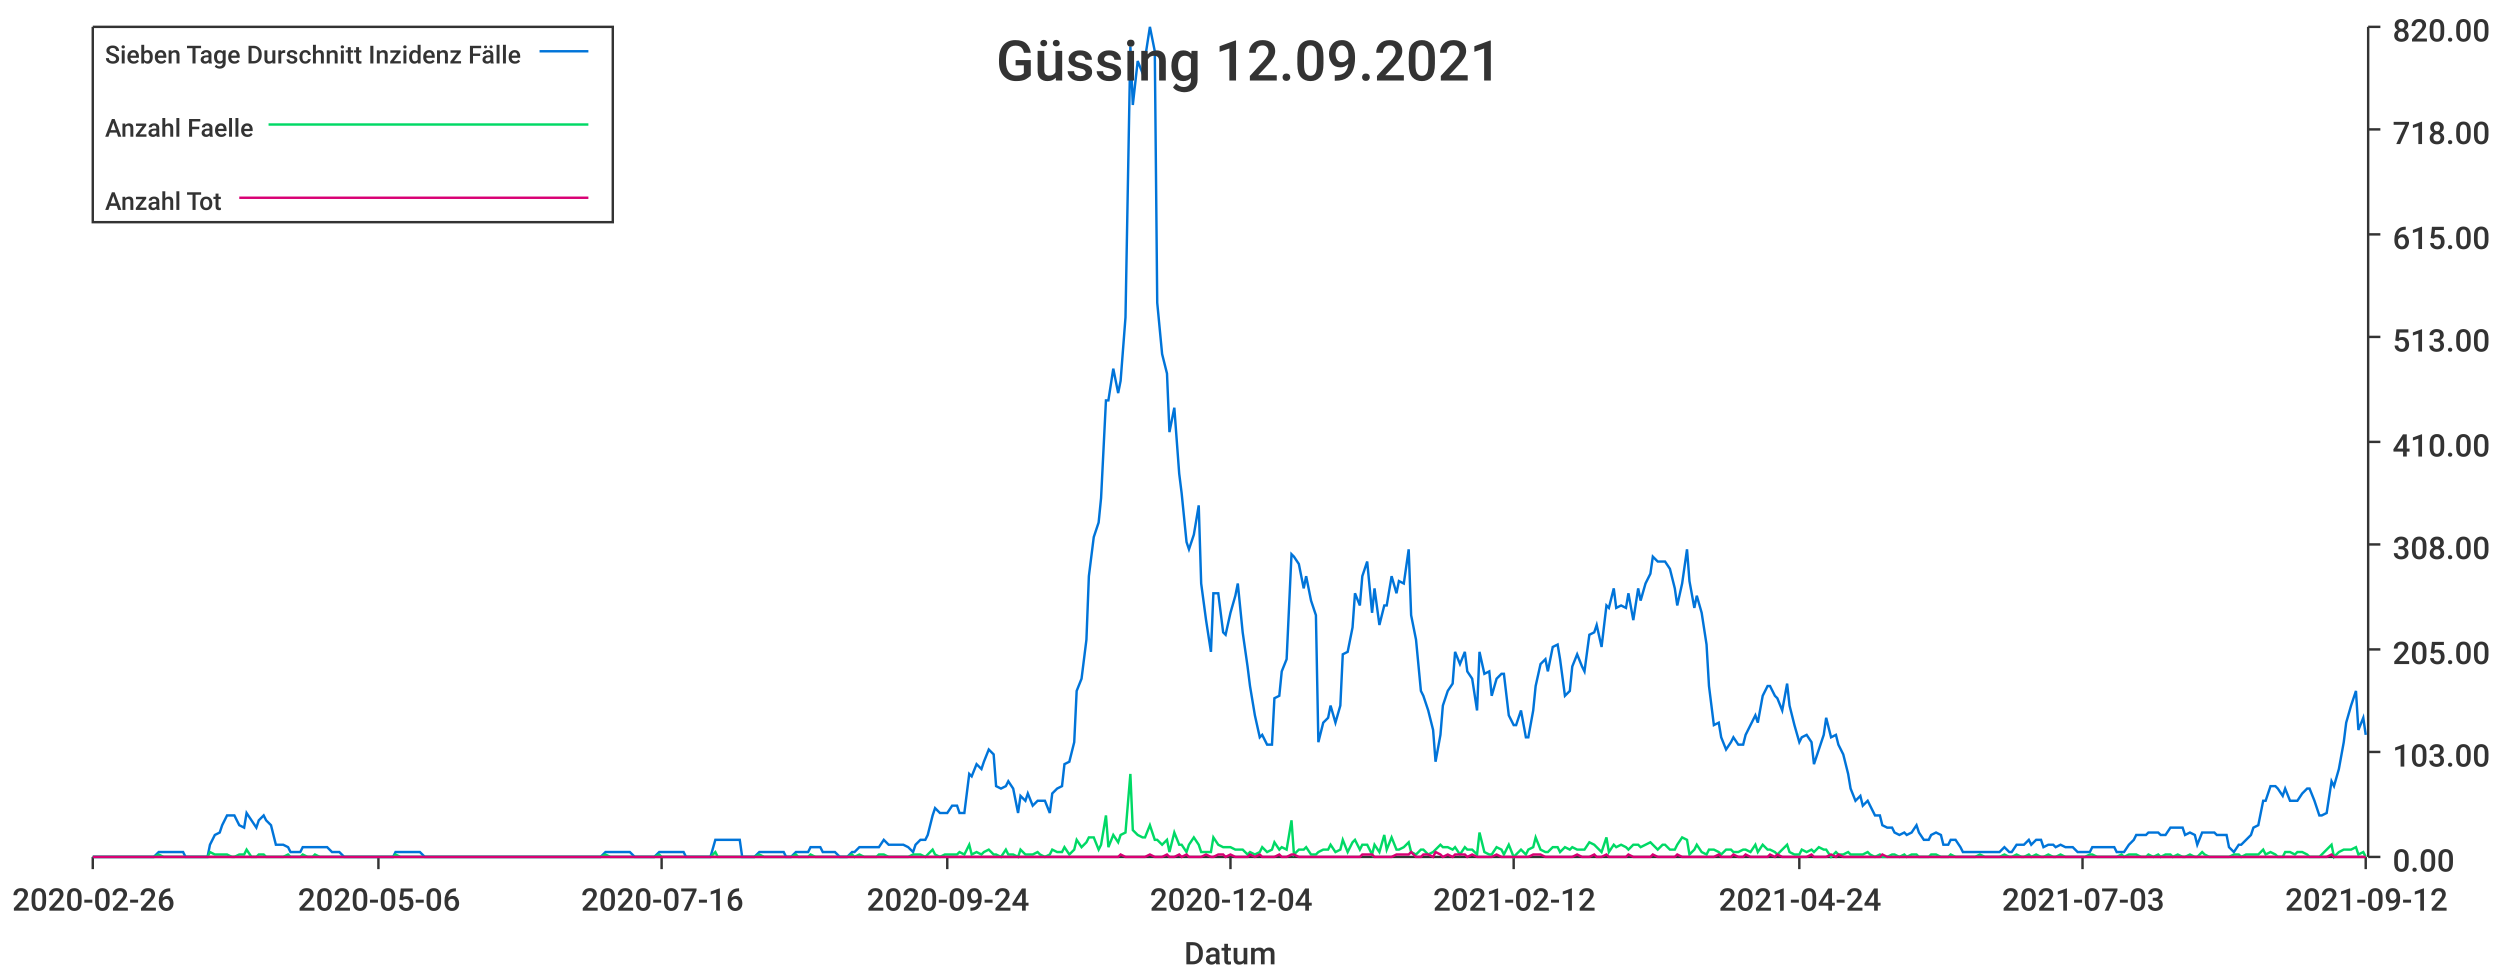
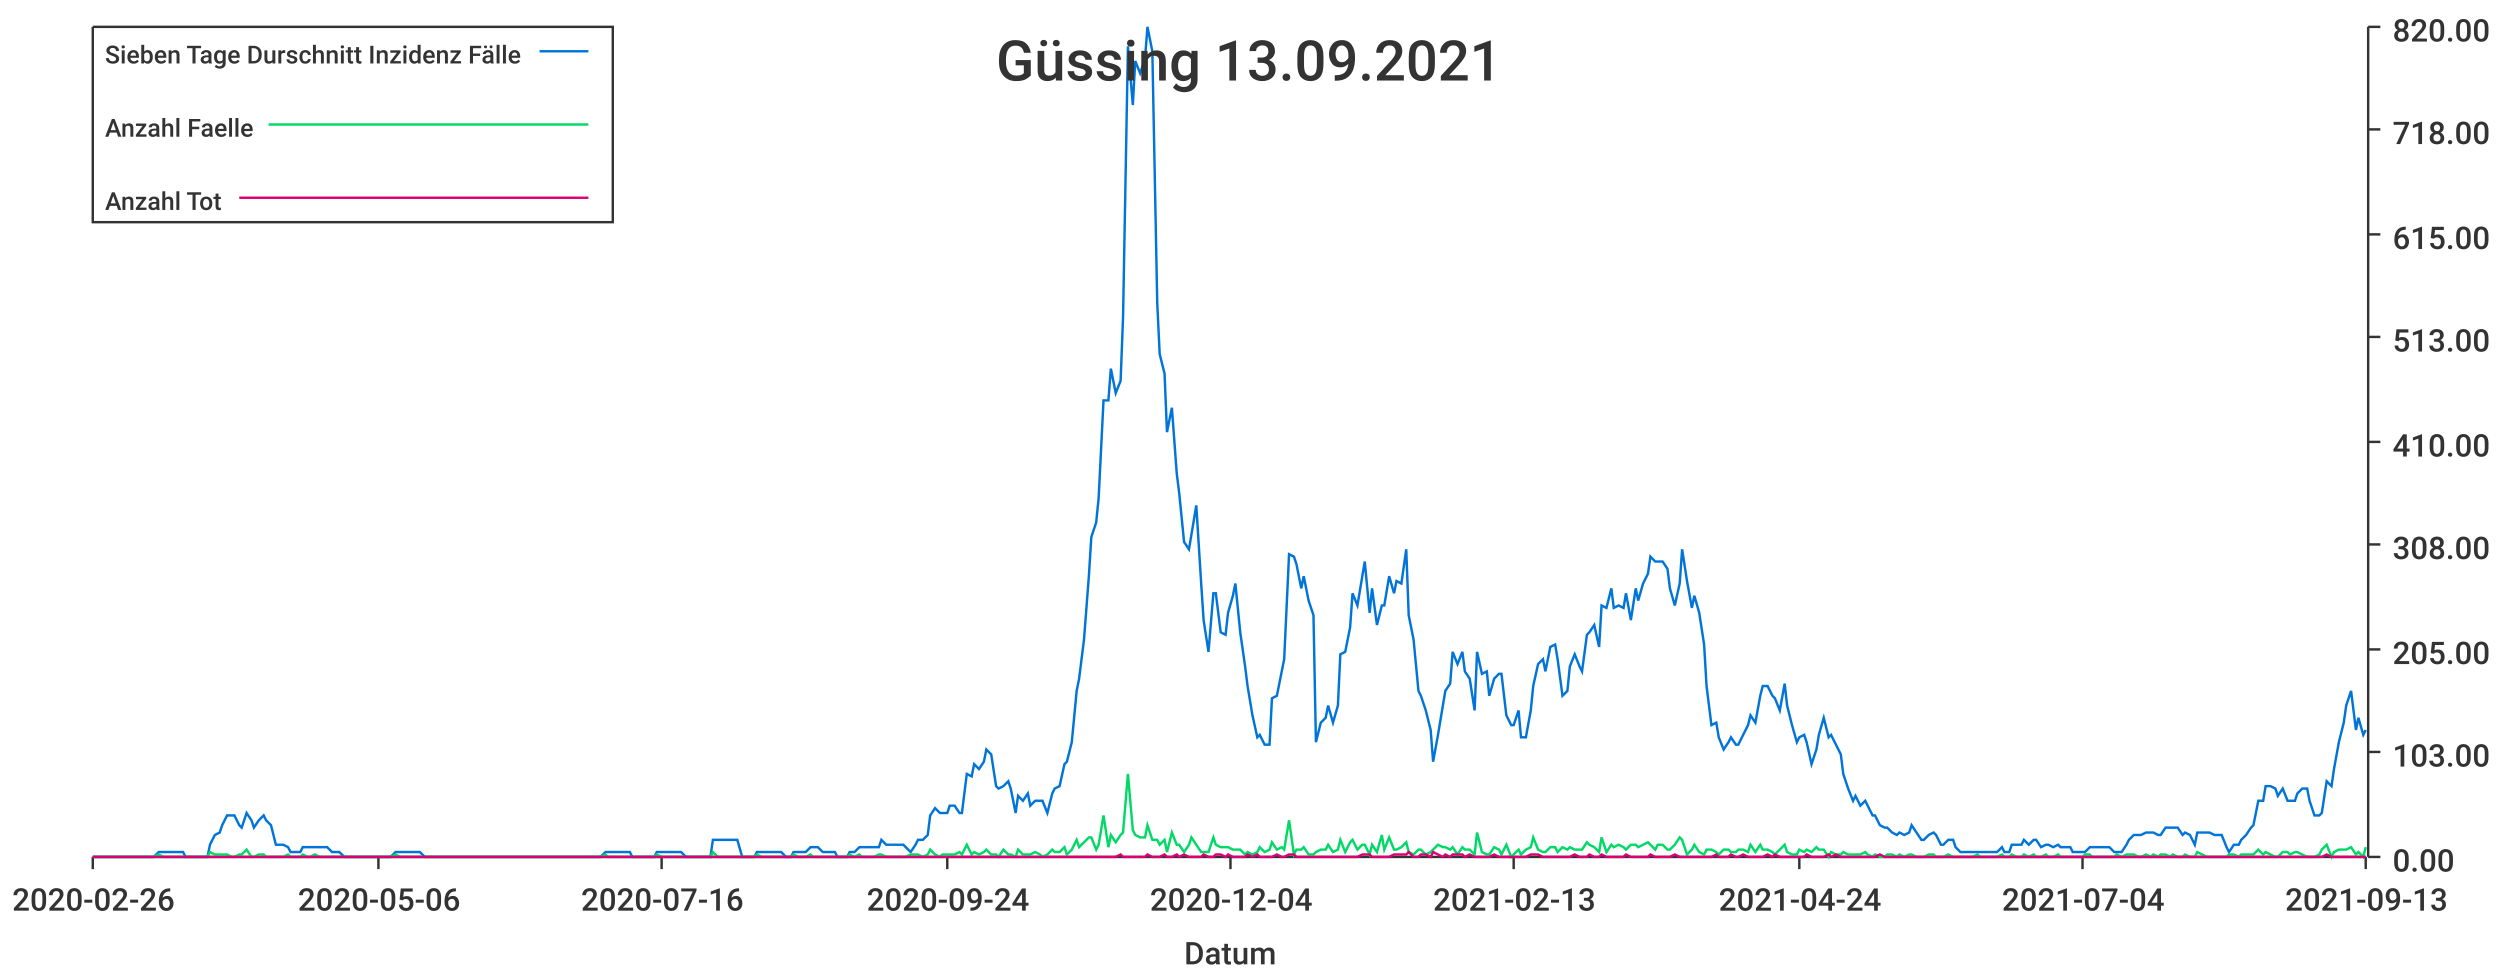
<svg xmlns="http://www.w3.org/2000/svg" width="1024" height="400">\n<path d="M 0 0 L 1024 0 L 1024 400 L 0 400 L 0 0" style="stroke-width:0;stroke:rgba(255,255,255,1.0);fill:rgba(255,255,255,1.0)" />
  <path d="M 38 11 L 969 11 L 969 351 L 38 351 L 38 11" style="stroke-width:0;stroke:rgba(255,255,255,1.0);fill:rgba(255,255,255,1.0)" />
  <path d="M 38 351 L 969 351" style="stroke-width:1;stroke:rgba(51,51,51,1.0);fill:none" />
  <path d="M 38 351 L 38 356" style="stroke-width:1;stroke:rgba(51,51,51,1.0);fill:none" />
  <text x="5" y="373" style="stroke-width:0;stroke:none;fill:rgba(51,51,51,1.0);font-size:12.8px;font-family:'Roboto Medium',sans-serif">2020-02-26</text>
  <path d="M 155 351 L 155 356" style="stroke-width:1;stroke:rgba(51,51,51,1.0);fill:none" />
  <text x="122" y="373" style="stroke-width:0;stroke:none;fill:rgba(51,51,51,1.0);font-size:12.8px;font-family:'Roboto Medium',sans-serif">2020-05-06</text>
  <path d="M 271 351 L 271 356" style="stroke-width:1;stroke:rgba(51,51,51,1.0);fill:none" />
  <text x="238" y="373" style="stroke-width:0;stroke:none;fill:rgba(51,51,51,1.0);font-size:12.8px;font-family:'Roboto Medium',sans-serif">2020-07-16</text>
  <path d="M 388 351 L 388 356" style="stroke-width:1;stroke:rgba(51,51,51,1.0);fill:none" />
  <text x="355" y="373" style="stroke-width:0;stroke:none;fill:rgba(51,51,51,1.0);font-size:12.8px;font-family:'Roboto Medium',sans-serif">2020-09-24</text>
  <path d="M 504 351 L 504 356" style="stroke-width:1;stroke:rgba(51,51,51,1.0);fill:none" />
  <text x="471" y="373" style="stroke-width:0;stroke:none;fill:rgba(51,51,51,1.0);font-size:12.8px;font-family:'Roboto Medium',sans-serif">2020-12-04</text>
  <path d="M 620 351 L 620 356" style="stroke-width:1;stroke:rgba(51,51,51,1.0);fill:none" />
-   <text x="587" y="373" style="stroke-width:0;stroke:none;fill:rgba(51,51,51,1.0);font-size:12.8px;font-family:'Roboto Medium',sans-serif">2021-02-12</text>
+   <text x="587" y="373" style="stroke-width:0;stroke:none;fill:rgba(51,51,51,1.0);font-size:12.8px;font-family:'Roboto Medium',sans-serif">2021-02-13</text>
  <path d="M 737 351 L 737 356" style="stroke-width:1;stroke:rgba(51,51,51,1.0);fill:none" />
  <text x="704" y="373" style="stroke-width:0;stroke:none;fill:rgba(51,51,51,1.0);font-size:12.8px;font-family:'Roboto Medium',sans-serif">2021-04-24</text>
  <path d="M 853 351 L 853 356" style="stroke-width:1;stroke:rgba(51,51,51,1.0);fill:none" />
-   <text x="820" y="373" style="stroke-width:0;stroke:none;fill:rgba(51,51,51,1.0);font-size:12.8px;font-family:'Roboto Medium',sans-serif">2021-07-03</text>
+   <text x="820" y="373" style="stroke-width:0;stroke:none;fill:rgba(51,51,51,1.0);font-size:12.8px;font-family:'Roboto Medium',sans-serif">2021-07-04</text>
  <path d="M 969 351 L 969 356" style="stroke-width:1;stroke:rgba(51,51,51,1.0);fill:none" />
-   <text x="936" y="373" style="stroke-width:0;stroke:none;fill:rgba(51,51,51,1.0);font-size:12.8px;font-family:'Roboto Medium',sans-serif">2021-09-12</text>
+   <text x="936" y="373" style="stroke-width:0;stroke:none;fill:rgba(51,51,51,1.0);font-size:12.8px;font-family:'Roboto Medium',sans-serif">2021-09-13</text>
  <text x="485" y="395" style="stroke-width:0;stroke:none;fill:rgba(51,51,51,1.0);font-size:12.8px;font-family:'Roboto Medium',sans-serif">Datum</text>
  <path d="M 970 351 L 970 11" style="stroke-width:1;stroke:rgba(51,51,51,1.0);fill:none" />
  <path d="M 970 351 L 975 351" style="stroke-width:1;stroke:rgba(51,51,51,1.0);fill:none" />
  <text x="980" y="357" style="stroke-width:0;stroke:none;fill:rgba(51,51,51,1.0);font-size:12.8px;font-family:'Roboto Medium',sans-serif">0.00</text>
  <path d="M 970 308 L 975 308" style="stroke-width:1;stroke:rgba(51,51,51,1.0);fill:none" />
  <text x="980" y="314" style="stroke-width:0;stroke:none;fill:rgba(51,51,51,1.0);font-size:12.8px;font-family:'Roboto Medium',sans-serif">103.00</text>
  <path d="M 970 266 L 975 266" style="stroke-width:1;stroke:rgba(51,51,51,1.0);fill:none" />
  <text x="980" y="272" style="stroke-width:0;stroke:none;fill:rgba(51,51,51,1.0);font-size:12.8px;font-family:'Roboto Medium',sans-serif">205.00</text>
  <path d="M 970 223 L 975 223" style="stroke-width:1;stroke:rgba(51,51,51,1.0);fill:none" />
  <text x="980" y="229" style="stroke-width:0;stroke:none;fill:rgba(51,51,51,1.0);font-size:12.8px;font-family:'Roboto Medium',sans-serif">308.00</text>
  <path d="M 970 181 L 975 181" style="stroke-width:1;stroke:rgba(51,51,51,1.0);fill:none" />
  <text x="980" y="187" style="stroke-width:0;stroke:none;fill:rgba(51,51,51,1.0);font-size:12.8px;font-family:'Roboto Medium',sans-serif">410.00</text>
  <path d="M 970 138 L 975 138" style="stroke-width:1;stroke:rgba(51,51,51,1.0);fill:none" />
  <text x="980" y="144" style="stroke-width:0;stroke:none;fill:rgba(51,51,51,1.0);font-size:12.8px;font-family:'Roboto Medium',sans-serif">513.00</text>
  <path d="M 970 96 L 975 96" style="stroke-width:1;stroke:rgba(51,51,51,1.0);fill:none" />
  <text x="980" y="102" style="stroke-width:0;stroke:none;fill:rgba(51,51,51,1.0);font-size:12.8px;font-family:'Roboto Medium',sans-serif">615.00</text>
  <path d="M 970 53 L 975 53" style="stroke-width:1;stroke:rgba(51,51,51,1.0);fill:none" />
  <text x="980" y="59" style="stroke-width:0;stroke:none;fill:rgba(51,51,51,1.0);font-size:12.8px;font-family:'Roboto Medium',sans-serif">718.00</text>
  <path d="M 970 11 L 975 11" style="stroke-width:1;stroke:rgba(51,51,51,1.0);fill:none" />
  <text x="980" y="17" style="stroke-width:0;stroke:none;fill:rgba(51,51,51,1.0);font-size:12.8px;font-family:'Roboto Medium',sans-serif">820.00</text>
-   <path d="M 38 351 L 40 351 L 42 351 L 43 351 L 45 351 L 47 351 L 48 351 L 50 351 L 52 351 L 53 351 L 55 351 L 57 351 L 58 351 L 60 351 L 62 351 L 63 351 L 65 349 L 67 349 L 68 349 L 70 349 L 72 349 L 73 349 L 75 349 L 76 351 L 78 351 L 80 351 L 81 351 L 83 351 L 85 351 L 86 346 L 88 342 L 90 341 L 91 338 L 93 334 L 95 334 L 96 334 L 98 338 L 100 339 L 101 333 L 103 336 L 105 339 L 106 336 L 108 334 L 109 336 L 111 338 L 113 346 L 114 346 L 116 346 L 118 347 L 119 349 L 121 349 L 123 349 L 124 347 L 126 347 L 128 347 L 129 347 L 131 347 L 133 347 L 134 347 L 136 349 L 138 349 L 139 349 L 141 351 L 142 351 L 144 351 L 146 351 L 147 351 L 149 351 L 151 351 L 152 351 L 154 351 L 156 351 L 157 351 L 159 351 L 161 351 L 162 349 L 164 349 L 166 349 L 167 349 L 169 349 L 171 349 L 172 349 L 174 351 L 176 351 L 177 351 L 179 351 L 180 351 L 182 351 L 184 351 L 185 351 L 187 351 L 189 351 L 190 351 L 192 351 L 194 351 L 195 351 L 197 351 L 199 351 L 200 351 L 202 351 L 204 351 L 205 351 L 207 351 L 209 351 L 210 351 L 212 351 L 213 351 L 215 351 L 217 351 L 218 351 L 220 351 L 222 351 L 223 351 L 225 351 L 227 351 L 228 351 L 230 351 L 232 351 L 233 351 L 235 351 L 237 351 L 238 351 L 240 351 L 242 351 L 243 351 L 245 351 L 246 351 L 248 349 L 250 349 L 251 349 L 253 349 L 255 349 L 256 349 L 258 349 L 260 351 L 261 351 L 263 351 L 265 351 L 266 351 L 268 351 L 270 349 L 271 349 L 273 349 L 275 349 L 276 349 L 278 349 L 280 349 L 281 351 L 283 351 L 284 351 L 286 351 L 288 351 L 289 351 L 291 351 L 293 344 L 294 344 L 296 344 L 298 344 L 299 344 L 301 344 L 303 344 L 304 351 L 306 351 L 308 351 L 309 351 L 311 349 L 313 349 L 314 349 L 316 349 L 317 349 L 319 349 L 321 349 L 322 351 L 324 351 L 326 349 L 327 349 L 329 349 L 331 349 L 332 347 L 334 347 L 336 347 L 337 349 L 339 349 L 341 349 L 342 349 L 344 351 L 346 351 L 347 351 L 349 349 L 350 349 L 352 347 L 354 347 L 355 347 L 357 347 L 359 347 L 360 347 L 362 344 L 364 346 L 365 346 L 367 346 L 369 346 L 370 346 L 372 347 L 374 349 L 375 346 L 377 344 L 379 344 L 380 342 L 382 334 L 383 331 L 385 333 L 387 333 L 388 333 L 390 330 L 392 330 L 393 333 L 395 333 L 397 317 L 398 318 L 400 313 L 402 315 L 403 312 L 405 307 L 407 309 L 408 322 L 410 323 L 412 322 L 413 320 L 415 323 L 417 333 L 418 326 L 420 328 L 421 325 L 423 330 L 425 328 L 426 328 L 428 328 L 430 333 L 431 325 L 433 323 L 435 322 L 436 313 L 438 312 L 440 304 L 441 283 L 443 278 L 445 262 L 446 236 L 448 220 L 450 214 L 451 204 L 453 164 L 454 164 L 456 151 L 458 161 L 459 156 L 461 130 L 463 19 L 464 43 L 466 25 L 468 30 L 469 24 L 471 11 L 473 21 L 474 124 L 476 145 L 478 153 L 479 177 L 481 167 L 483 194 L 484 202 L 486 222 L 487 225 L 489 219 L 491 207 L 492 239 L 494 254 L 496 267 L 497 243 L 499 243 L 501 259 L 502 260 L 504 251 L 506 244 L 507 239 L 509 259 L 511 273 L 512 281 L 514 293 L 516 302 L 517 301 L 519 305 L 521 305 L 522 286 L 524 285 L 525 275 L 527 270 L 529 227 L 530 228 L 532 231 L 534 241 L 535 236 L 537 246 L 539 252 L 540 304 L 542 296 L 544 294 L 545 289 L 547 296 L 549 289 L 550 268 L 552 267 L 554 257 L 555 243 L 557 248 L 558 236 L 560 230 L 562 251 L 563 241 L 565 256 L 567 248 L 568 248 L 570 236 L 572 243 L 573 238 L 575 239 L 577 225 L 578 252 L 580 262 L 582 283 L 583 285 L 585 291 L 587 299 L 588 312 L 590 301 L 591 289 L 593 283 L 595 280 L 596 267 L 598 272 L 600 267 L 601 275 L 603 278 L 605 291 L 606 267 L 608 276 L 610 275 L 611 285 L 613 278 L 615 276 L 616 276 L 618 293 L 620 297 L 621 297 L 623 291 L 625 302 L 626 302 L 628 291 L 629 281 L 631 272 L 633 270 L 634 275 L 636 265 L 638 264 L 639 270 L 641 285 L 643 283 L 644 273 L 646 268 L 648 273 L 649 275 L 651 260 L 653 259 L 654 256 L 656 265 L 658 248 L 659 249 L 661 241 L 662 249 L 664 248 L 666 249 L 667 243 L 669 254 L 671 241 L 672 246 L 674 239 L 676 235 L 677 228 L 679 230 L 681 230 L 682 230 L 684 233 L 686 241 L 687 248 L 689 239 L 691 225 L 692 238 L 694 249 L 695 244 L 697 251 L 699 264 L 700 281 L 702 297 L 704 296 L 705 302 L 707 307 L 709 304 L 710 302 L 712 305 L 714 305 L 715 301 L 717 297 L 719 293 L 720 296 L 722 285 L 724 281 L 725 281 L 727 285 L 728 286 L 730 291 L 732 280 L 733 289 L 735 297 L 737 304 L 738 302 L 740 301 L 742 304 L 743 313 L 745 307 L 747 301 L 748 294 L 750 302 L 752 301 L 753 305 L 755 309 L 757 317 L 758 323 L 760 328 L 762 326 L 763 330 L 765 328 L 766 330 L 768 334 L 770 334 L 771 338 L 773 339 L 775 339 L 776 341 L 778 342 L 780 341 L 781 342 L 783 341 L 785 338 L 786 341 L 788 344 L 790 344 L 791 342 L 793 341 L 795 342 L 796 346 L 798 346 L 799 344 L 801 344 L 803 347 L 804 349 L 806 349 L 808 349 L 809 349 L 811 349 L 813 349 L 814 349 L 816 349 L 818 349 L 819 349 L 821 347 L 823 349 L 824 349 L 826 346 L 828 346 L 829 346 L 831 344 L 832 346 L 834 344 L 836 344 L 837 347 L 839 346 L 841 346 L 842 347 L 844 346 L 846 347 L 847 347 L 849 347 L 851 349 L 852 349 L 854 349 L 856 349 L 857 347 L 859 347 L 861 347 L 862 347 L 864 347 L 866 347 L 867 349 L 869 349 L 870 349 L 872 346 L 874 344 L 875 342 L 877 342 L 879 342 L 880 341 L 882 341 L 884 341 L 885 342 L 887 342 L 889 339 L 890 339 L 892 339 L 894 339 L 895 342 L 897 341 L 899 342 L 900 346 L 902 341 L 903 341 L 905 341 L 907 341 L 908 342 L 910 342 L 912 342 L 913 347 L 915 349 L 917 346 L 918 346 L 920 344 L 922 342 L 923 339 L 925 338 L 927 328 L 928 328 L 930 322 L 932 322 L 933 323 L 935 326 L 936 323 L 938 328 L 940 328 L 941 328 L 943 325 L 945 323 L 946 323 L 948 328 L 950 334 L 951 334 L 953 333 L 955 320 L 956 322 L 958 315 L 960 304 L 961 296 L 963 289 L 965 283 L 966 299 L 968 294 L 969 301" style="stroke-width:1;stroke:rgba(0,116,217,1.0);fill:none" />
-   <path d="M 38 351 L 40 351 L 42 351 L 43 351 L 45 351 L 47 351 L 48 351 L 50 351 L 52 351 L 53 351 L 55 351 L 57 351 L 58 351 L 60 351 L 62 351 L 63 351 L 65 350 L 67 351 L 68 351 L 70 351 L 72 351 L 73 351 L 75 351 L 76 351 L 78 351 L 80 351 L 81 351 L 83 351 L 85 351 L 86 349 L 88 350 L 90 350 L 91 350 L 93 350 L 95 351 L 96 351 L 98 350 L 100 350 L 101 348 L 103 351 L 105 351 L 106 350 L 108 350 L 109 351 L 111 351 L 113 351 L 114 351 L 116 351 L 118 350 L 119 351 L 121 351 L 123 351 L 124 350 L 126 351 L 128 351 L 129 350 L 131 351 L 133 351 L 134 351 L 136 351 L 138 351 L 139 351 L 141 351 L 142 351 L 144 351 L 146 351 L 147 351 L 149 351 L 151 351 L 152 351 L 154 351 L 156 351 L 157 351 L 159 351 L 161 351 L 162 350 L 164 351 L 166 351 L 167 351 L 169 351 L 171 351 L 172 351 L 174 351 L 176 351 L 177 351 L 179 351 L 180 351 L 182 351 L 184 351 L 185 351 L 187 351 L 189 351 L 190 351 L 192 351 L 194 351 L 195 351 L 197 351 L 199 351 L 200 351 L 202 351 L 204 351 L 205 351 L 207 351 L 209 351 L 210 351 L 212 351 L 213 351 L 215 351 L 217 351 L 218 351 L 220 351 L 222 351 L 223 351 L 225 351 L 227 351 L 228 351 L 230 351 L 232 351 L 233 351 L 235 351 L 237 351 L 238 351 L 240 351 L 242 351 L 243 351 L 245 351 L 246 351 L 248 350 L 250 351 L 251 351 L 253 351 L 255 351 L 256 351 L 258 351 L 260 351 L 261 351 L 263 351 L 265 351 L 266 351 L 268 351 L 270 350 L 271 351 L 273 351 L 275 351 L 276 351 L 278 351 L 280 351 L 281 351 L 283 351 L 284 351 L 286 351 L 288 351 L 289 351 L 291 351 L 293 349 L 294 351 L 296 351 L 298 351 L 299 351 L 301 351 L 303 351 L 304 351 L 306 351 L 308 351 L 309 351 L 311 350 L 313 351 L 314 351 L 316 351 L 317 351 L 319 351 L 321 351 L 322 351 L 324 351 L 326 350 L 327 351 L 329 351 L 331 351 L 332 350 L 334 351 L 336 351 L 337 351 L 339 351 L 341 351 L 342 351 L 344 351 L 346 351 L 347 351 L 349 350 L 350 351 L 352 350 L 354 351 L 355 351 L 357 351 L 359 351 L 360 350 L 362 350 L 364 351 L 365 351 L 367 351 L 369 351 L 370 351 L 372 351 L 374 350 L 375 350 L 377 350 L 379 351 L 380 350 L 382 348 L 383 350 L 385 351 L 387 350 L 388 350 L 390 350 L 392 350 L 393 349 L 395 350 L 397 346 L 398 350 L 400 349 L 402 350 L 403 349 L 405 348 L 407 350 L 408 350 L 410 351 L 412 348 L 413 350 L 415 350 L 417 351 L 418 348 L 420 350 L 421 350 L 423 350 L 425 349 L 426 350 L 428 351 L 430 350 L 431 348 L 433 349 L 435 349 L 436 347 L 438 350 L 440 348 L 441 344 L 443 347 L 445 345 L 446 343 L 448 343 L 450 348 L 451 346 L 453 334 L 454 347 L 456 342 L 458 345 L 459 342 L 461 341 L 463 317 L 464 340 L 466 342 L 468 343 L 469 343 L 471 338 L 473 344 L 474 344 L 476 346 L 478 344 L 479 349 L 481 341 L 483 346 L 484 346 L 486 349 L 487 346 L 489 343 L 491 346 L 492 349 L 494 349 L 496 349 L 497 343 L 499 346 L 501 347 L 502 347 L 504 347 L 506 348 L 507 348 L 509 348 L 511 350 L 512 349 L 514 350 L 516 349 L 517 347 L 519 349 L 521 348 L 522 345 L 524 348 L 525 347 L 527 348 L 529 336 L 530 350 L 532 348 L 534 348 L 535 347 L 537 350 L 539 350 L 540 349 L 542 348 L 544 348 L 545 346 L 547 349 L 549 348 L 550 344 L 552 349 L 554 345 L 555 344 L 557 348 L 558 346 L 560 346 L 562 350 L 563 346 L 565 349 L 567 342 L 568 348 L 570 343 L 572 348 L 573 348 L 575 347 L 577 345 L 578 349 L 580 350 L 582 348 L 583 348 L 585 350 L 587 349 L 588 348 L 590 346 L 591 347 L 593 347 L 595 348 L 596 347 L 598 350 L 600 347 L 601 348 L 603 348 L 605 350 L 606 341 L 608 349 L 610 350 L 611 350 L 613 347 L 615 348 L 616 350 L 618 346 L 620 351 L 621 350 L 623 348 L 625 350 L 626 348 L 628 347 L 629 343 L 631 348 L 633 349 L 634 349 L 636 347 L 638 347 L 639 349 L 641 347 L 643 348 L 644 347 L 646 348 L 648 348 L 649 348 L 651 345 L 653 346 L 654 347 L 656 349 L 658 343 L 659 349 L 661 346 L 662 347 L 664 346 L 666 347 L 667 348 L 669 346 L 671 346 L 672 347 L 674 346 L 676 345 L 677 346 L 679 348 L 681 346 L 682 346 L 684 348 L 686 348 L 687 346 L 689 343 L 691 344 L 692 350 L 694 348 L 695 346 L 697 349 L 699 350 L 700 348 L 702 348 L 704 349 L 705 350 L 707 348 L 709 348 L 710 349 L 712 349 L 714 348 L 715 348 L 717 349 L 719 346 L 720 349 L 722 346 L 724 348 L 725 348 L 727 349 L 728 350 L 730 348 L 732 346 L 733 349 L 735 350 L 737 350 L 738 348 L 740 349 L 742 348 L 743 349 L 745 347 L 747 348 L 748 348 L 750 351 L 752 349 L 753 350 L 755 350 L 757 349 L 758 350 L 760 350 L 762 350 L 763 350 L 765 349 L 766 350 L 768 351 L 770 350 L 771 351 L 773 351 L 775 350 L 776 350 L 778 351 L 780 350 L 781 351 L 783 350 L 785 350 L 786 351 L 788 351 L 790 351 L 791 350 L 793 350 L 795 351 L 796 351 L 798 351 L 799 350 L 801 351 L 803 351 L 804 351 L 806 351 L 808 351 L 809 351 L 811 350 L 813 351 L 814 351 L 816 351 L 818 351 L 819 351 L 821 350 L 823 351 L 824 351 L 826 350 L 828 351 L 829 351 L 831 350 L 832 351 L 834 350 L 836 351 L 837 351 L 839 350 L 841 351 L 842 351 L 844 350 L 846 351 L 847 351 L 849 351 L 851 351 L 852 351 L 854 351 L 856 350 L 857 350 L 859 351 L 861 351 L 862 351 L 864 351 L 866 351 L 867 351 L 869 350 L 870 351 L 872 350 L 874 350 L 875 350 L 877 351 L 879 351 L 880 350 L 882 351 L 884 350 L 885 351 L 887 350 L 889 350 L 890 351 L 892 350 L 894 351 L 895 351 L 897 350 L 899 351 L 900 351 L 902 349 L 903 350 L 905 351 L 907 351 L 908 351 L 910 351 L 912 351 L 913 351 L 915 350 L 917 350 L 918 351 L 920 350 L 922 350 L 923 350 L 925 350 L 927 348 L 928 350 L 930 349 L 932 350 L 933 351 L 935 351 L 936 349 L 938 349 L 940 350 L 941 349 L 943 349 L 945 350 L 946 351 L 948 351 L 950 351 L 951 350 L 953 348 L 955 346 L 956 351 L 958 349 L 960 348 L 961 348 L 963 348 L 965 347 L 966 350 L 968 349 L 969 351" style="stroke-width:1;stroke:rgba(0,217,101,1.0);fill:none" />
-   <path d="M 38 351 L 40 351 L 42 351 L 43 351 L 45 351 L 47 351 L 48 351 L 50 351 L 52 351 L 53 351 L 55 351 L 57 351 L 58 351 L 60 351 L 62 351 L 63 351 L 65 351 L 67 351 L 68 351 L 70 351 L 72 351 L 73 351 L 75 351 L 76 351 L 78 351 L 80 351 L 81 351 L 83 351 L 85 351 L 86 351 L 88 351 L 90 351 L 91 351 L 93 351 L 95 351 L 96 351 L 98 351 L 100 351 L 101 351 L 103 351 L 105 351 L 106 351 L 108 351 L 109 351 L 111 351 L 113 351 L 114 351 L 116 351 L 118 351 L 119 351 L 121 351 L 123 351 L 124 351 L 126 351 L 128 351 L 129 351 L 131 351 L 133 351 L 134 351 L 136 351 L 138 351 L 139 351 L 141 351 L 142 351 L 144 351 L 146 351 L 147 351 L 149 351 L 151 351 L 152 351 L 154 351 L 156 351 L 157 351 L 159 351 L 161 351 L 162 351 L 164 351 L 166 351 L 167 351 L 169 351 L 171 351 L 172 351 L 174 351 L 176 351 L 177 351 L 179 351 L 180 351 L 182 351 L 184 351 L 185 351 L 187 351 L 189 351 L 190 351 L 192 351 L 194 351 L 195 351 L 197 351 L 199 351 L 200 351 L 202 351 L 204 351 L 205 351 L 207 351 L 209 351 L 210 351 L 212 351 L 213 351 L 215 351 L 217 351 L 218 351 L 220 351 L 222 351 L 223 351 L 225 351 L 227 351 L 228 351 L 230 351 L 232 351 L 233 351 L 235 351 L 237 351 L 238 351 L 240 351 L 242 351 L 243 351 L 245 351 L 246 351 L 248 351 L 250 351 L 251 351 L 253 351 L 255 351 L 256 351 L 258 351 L 260 351 L 261 351 L 263 351 L 265 351 L 266 351 L 268 351 L 270 351 L 271 351 L 273 351 L 275 351 L 276 351 L 278 351 L 280 351 L 281 351 L 283 351 L 284 351 L 286 351 L 288 351 L 289 351 L 291 351 L 293 351 L 294 351 L 296 351 L 298 351 L 299 351 L 301 351 L 303 351 L 304 351 L 306 351 L 308 351 L 309 351 L 311 351 L 313 351 L 314 351 L 316 351 L 317 351 L 319 351 L 321 351 L 322 351 L 324 351 L 326 351 L 327 351 L 329 351 L 331 351 L 332 351 L 334 351 L 336 351 L 337 351 L 339 351 L 341 351 L 342 351 L 344 351 L 346 351 L 347 351 L 349 351 L 350 351 L 352 351 L 354 351 L 355 351 L 357 351 L 359 351 L 360 351 L 362 351 L 364 351 L 365 351 L 367 351 L 369 351 L 370 351 L 372 351 L 374 351 L 375 351 L 377 351 L 379 351 L 380 351 L 382 351 L 383 351 L 385 351 L 387 351 L 388 351 L 390 351 L 392 351 L 393 351 L 395 351 L 397 351 L 398 351 L 400 351 L 402 351 L 403 351 L 405 351 L 407 351 L 408 351 L 410 351 L 412 351 L 413 351 L 415 351 L 417 351 L 418 351 L 420 351 L 421 351 L 423 351 L 425 351 L 426 351 L 428 351 L 430 351 L 431 351 L 433 351 L 435 351 L 436 351 L 438 351 L 440 351 L 441 351 L 443 351 L 445 351 L 446 351 L 448 351 L 450 351 L 451 351 L 453 351 L 454 351 L 456 351 L 458 351 L 459 350 L 461 351 L 463 351 L 464 351 L 466 351 L 468 351 L 469 351 L 471 350 L 473 351 L 474 351 L 476 351 L 478 350 L 479 351 L 481 351 L 483 350 L 484 351 L 486 350 L 487 351 L 489 351 L 491 351 L 492 351 L 494 350 L 496 351 L 497 351 L 499 350 L 501 350 L 502 351 L 504 350 L 506 351 L 507 351 L 509 351 L 511 351 L 512 350 L 514 351 L 516 350 L 517 351 L 519 351 L 521 351 L 522 351 L 524 350 L 525 351 L 527 351 L 529 350 L 530 350 L 532 351 L 534 351 L 535 351 L 537 351 L 539 351 L 540 351 L 542 351 L 544 351 L 545 351 L 547 351 L 549 351 L 550 351 L 552 351 L 554 351 L 555 351 L 557 351 L 558 350 L 560 350 L 562 350 L 563 351 L 565 351 L 567 351 L 568 351 L 570 351 L 572 350 L 573 350 L 575 350 L 577 350 L 578 349 L 580 351 L 582 351 L 583 350 L 585 350 L 587 351 L 588 349 L 590 350 L 591 351 L 593 350 L 595 351 L 596 350 L 598 350 L 600 350 L 601 351 L 603 350 L 605 351 L 606 351 L 608 351 L 610 351 L 611 351 L 613 350 L 615 351 L 616 351 L 618 351 L 620 351 L 621 351 L 623 351 L 625 351 L 626 351 L 628 350 L 629 350 L 631 350 L 633 351 L 634 351 L 636 351 L 638 351 L 639 351 L 641 351 L 643 351 L 644 351 L 646 350 L 648 351 L 649 351 L 651 351 L 653 350 L 654 351 L 656 351 L 658 350 L 659 351 L 661 351 L 662 351 L 664 351 L 666 351 L 667 350 L 669 351 L 671 351 L 672 351 L 674 351 L 676 351 L 677 350 L 679 351 L 681 351 L 682 351 L 684 351 L 686 351 L 687 350 L 689 351 L 691 351 L 692 351 L 694 351 L 695 351 L 697 351 L 699 351 L 700 351 L 702 351 L 704 350 L 705 351 L 707 351 L 709 351 L 710 350 L 712 351 L 714 351 L 715 350 L 717 351 L 719 351 L 720 351 L 722 351 L 724 351 L 725 350 L 727 351 L 728 350 L 730 351 L 732 351 L 733 351 L 735 351 L 737 351 L 738 351 L 740 351 L 742 350 L 743 351 L 745 351 L 747 351 L 748 351 L 750 350 L 752 351 L 753 350 L 755 351 L 757 351 L 758 351 L 760 351 L 762 351 L 763 351 L 765 351 L 766 351 L 768 351 L 770 351 L 771 350 L 773 351 L 775 351 L 776 351 L 778 351 L 780 351 L 781 351 L 783 351 L 785 351 L 786 351 L 788 351 L 790 351 L 791 351 L 793 351 L 795 351 L 796 351 L 798 351 L 799 351 L 801 351 L 803 351 L 804 351 L 806 351 L 808 351 L 809 351 L 811 351 L 813 351 L 814 351 L 816 351 L 818 351 L 819 351 L 821 351 L 823 351 L 824 351 L 826 351 L 828 351 L 829 351 L 831 351 L 832 351 L 834 351 L 836 351 L 837 351 L 839 351 L 841 351 L 842 351 L 844 351 L 846 351 L 847 351 L 849 351 L 851 351 L 852 351 L 854 351 L 856 351 L 857 351 L 859 351 L 861 351 L 862 351 L 864 351 L 866 351 L 867 351 L 869 351 L 870 351 L 872 351 L 874 351 L 875 351 L 877 351 L 879 351 L 880 351 L 882 351 L 884 351 L 885 351 L 887 351 L 889 351 L 890 351 L 892 351 L 894 351 L 895 351 L 897 351 L 899 351 L 900 351 L 902 351 L 903 351 L 905 351 L 907 351 L 908 351 L 910 351 L 912 351 L 913 351 L 915 351 L 917 351 L 918 351 L 920 351 L 922 351 L 923 351 L 925 351 L 927 351 L 928 351 L 930 351 L 932 351 L 933 351 L 935 351 L 936 351 L 938 351 L 940 351 L 941 351 L 943 351 L 945 351 L 946 351 L 948 351 L 950 351 L 951 351 L 953 351 L 955 350 L 956 351 L 958 351 L 960 351 L 961 351 L 963 351 L 965 351 L 966 351 L 968 351 L 969 351" style="stroke-width:1;stroke:rgba(217,0,116,1.0);fill:none" />
-   <text x="408" y="33" style="stroke-width:0;stroke:none;fill:rgba(51,51,51,1.0);font-size:23.0px;font-family:'Roboto Medium',sans-serif">Güssing 12.09.2021</text>
+   <path d="M 38 351 L 40 351 L 42 351 L 43 351 L 45 351 L 47 351 L 48 351 L 50 351 L 52 351 L 53 351 L 55 351 L 57 351 L 58 351 L 60 351 L 62 351 L 63 351 L 65 349 L 67 349 L 68 349 L 70 349 L 71 349 L 73 349 L 75 349 L 76 351 L 78 351 L 80 351 L 81 351 L 83 351 L 85 351 L 86 346 L 88 342 L 90 341 L 91 338 L 93 334 L 95 334 L 96 334 L 98 338 L 99 339 L 101 333 L 103 336 L 104 339 L 106 336 L 108 334 L 109 336 L 111 338 L 113 346 L 114 346 L 116 346 L 118 347 L 119 349 L 121 349 L 123 349 L 124 347 L 126 347 L 127 347 L 129 347 L 131 347 L 132 347 L 134 347 L 136 349 L 137 349 L 139 349 L 141 351 L 142 351 L 144 351 L 146 351 L 147 351 L 149 351 L 151 351 L 152 351 L 154 351 L 155 351 L 157 351 L 159 351 L 160 351 L 162 349 L 164 349 L 165 349 L 167 349 L 169 349 L 170 349 L 172 349 L 174 351 L 175 351 L 177 351 L 179 351 L 180 351 L 182 351 L 184 351 L 185 351 L 187 351 L 188 351 L 190 351 L 192 351 L 193 351 L 195 351 L 197 351 L 198 351 L 200 351 L 202 351 L 203 351 L 205 351 L 207 351 L 208 351 L 210 351 L 212 351 L 213 351 L 215 351 L 216 351 L 218 351 L 220 351 L 221 351 L 223 351 L 225 351 L 226 351 L 228 351 L 230 351 L 231 351 L 233 351 L 235 351 L 236 351 L 238 351 L 240 351 L 241 351 L 243 351 L 244 351 L 246 351 L 248 349 L 249 349 L 251 349 L 253 349 L 254 349 L 256 349 L 258 349 L 259 351 L 261 351 L 263 351 L 264 351 L 266 351 L 268 351 L 269 349 L 271 349 L 272 349 L 274 349 L 276 349 L 277 349 L 279 349 L 281 351 L 282 351 L 284 351 L 286 351 L 287 351 L 289 351 L 291 351 L 292 344 L 294 344 L 296 344 L 297 344 L 299 344 L 300 344 L 302 344 L 304 351 L 305 351 L 307 351 L 309 351 L 310 349 L 312 349 L 314 349 L 315 349 L 317 349 L 319 349 L 320 349 L 322 351 L 324 351 L 325 349 L 327 349 L 329 349 L 330 349 L 332 347 L 333 347 L 335 347 L 337 349 L 338 349 L 340 349 L 342 349 L 343 351 L 345 351 L 347 351 L 348 349 L 350 349 L 352 347 L 353 347 L 355 347 L 357 347 L 358 347 L 360 347 L 361 344 L 363 346 L 365 346 L 366 346 L 368 346 L 370 346 L 371 347 L 373 349 L 375 346 L 376 344 L 378 344 L 380 342 L 381 334 L 383 331 L 385 333 L 386 333 L 388 333 L 389 330 L 391 330 L 393 333 L 394 333 L 396 317 L 398 318 L 399 313 L 401 315 L 403 312 L 404 307 L 406 309 L 408 322 L 409 323 L 411 322 L 413 320 L 414 323 L 416 333 L 417 326 L 419 328 L 421 325 L 422 330 L 424 328 L 426 328 L 427 328 L 429 333 L 431 325 L 432 323 L 434 322 L 436 313 L 437 312 L 439 304 L 441 283 L 442 278 L 444 262 L 446 236 L 447 220 L 449 214 L 450 204 L 452 164 L 454 164 L 455 151 L 457 161 L 459 156 L 460 130 L 462 19 L 464 43 L 465 25 L 467 30 L 469 24 L 470 11 L 472 21 L 474 124 L 475 145 L 477 153 L 478 177 L 480 167 L 482 194 L 483 202 L 485 222 L 487 225 L 488 219 L 490 207 L 492 239 L 493 254 L 495 267 L 497 243 L 498 243 L 500 259 L 502 260 L 503 251 L 505 244 L 506 239 L 508 259 L 510 273 L 511 281 L 513 293 L 515 302 L 516 301 L 518 305 L 520 305 L 521 286 L 523 285 L 525 275 L 526 270 L 528 227 L 530 228 L 531 231 L 533 241 L 534 236 L 536 246 L 538 252 L 539 304 L 541 296 L 543 294 L 544 289 L 546 296 L 548 289 L 549 268 L 551 267 L 553 257 L 554 243 L 556 248 L 558 236 L 559 230 L 561 251 L 562 241 L 564 256 L 566 248 L 567 248 L 569 236 L 571 243 L 572 238 L 574 239 L 576 225 L 577 252 L 579 262 L 581 283 L 582 285 L 584 291 L 586 299 L 587 312 L 589 301 L 591 289 L 592 283 L 594 280 L 595 267 L 597 272 L 599 267 L 600 275 L 602 278 L 604 291 L 605 267 L 607 276 L 609 275 L 610 285 L 612 278 L 614 276 L 615 276 L 617 293 L 619 297 L 620 297 L 622 291 L 623 302 L 625 302 L 627 291 L 628 281 L 630 272 L 632 270 L 633 275 L 635 265 L 637 264 L 638 270 L 640 285 L 642 283 L 643 273 L 645 268 L 647 273 L 648 275 L 650 260 L 651 259 L 653 256 L 655 265 L 656 248 L 658 249 L 660 241 L 661 249 L 663 248 L 665 249 L 666 243 L 668 254 L 670 241 L 671 246 L 673 239 L 675 235 L 676 228 L 678 230 L 679 230 L 681 230 L 683 233 L 684 241 L 686 248 L 688 239 L 689 225 L 691 238 L 693 249 L 694 244 L 696 251 L 698 264 L 699 281 L 701 297 L 703 296 L 704 302 L 706 307 L 708 304 L 709 302 L 711 305 L 712 305 L 714 301 L 716 297 L 717 293 L 719 296 L 721 285 L 722 281 L 724 281 L 726 285 L 727 286 L 729 291 L 731 280 L 732 289 L 734 297 L 736 304 L 737 302 L 739 301 L 740 304 L 742 313 L 744 307 L 745 301 L 747 294 L 749 302 L 750 301 L 752 305 L 754 309 L 755 317 L 757 323 L 759 328 L 760 326 L 762 330 L 764 328 L 765 330 L 767 334 L 768 334 L 770 338 L 772 339 L 773 339 L 775 341 L 777 342 L 778 341 L 780 342 L 782 341 L 783 338 L 785 341 L 787 344 L 788 344 L 790 342 L 792 341 L 793 342 L 795 346 L 796 346 L 798 344 L 800 344 L 801 347 L 803 349 L 805 349 L 806 349 L 808 349 L 810 349 L 811 349 L 813 349 L 815 349 L 816 349 L 818 349 L 820 347 L 821 349 L 823 349 L 824 346 L 826 346 L 828 346 L 829 344 L 831 346 L 833 344 L 834 344 L 836 347 L 838 346 L 839 346 L 841 347 L 843 346 L 844 347 L 846 347 L 848 347 L 849 349 L 851 349 L 853 349 L 854 349 L 856 347 L 857 347 L 859 347 L 861 347 L 862 347 L 864 347 L 866 349 L 867 349 L 869 349 L 871 346 L 872 344 L 874 342 L 876 342 L 877 342 L 879 341 L 881 341 L 882 341 L 884 342 L 885 342 L 887 339 L 889 339 L 890 339 L 892 339 L 894 342 L 895 341 L 897 342 L 899 346 L 900 341 L 902 341 L 904 341 L 905 341 L 907 342 L 909 342 L 910 342 L 912 347 L 913 349 L 915 346 L 917 346 L 918 344 L 920 342 L 922 339 L 923 338 L 925 328 L 927 328 L 928 322 L 930 322 L 932 323 L 933 326 L 935 323 L 937 328 L 938 328 L 940 328 L 941 325 L 943 323 L 945 323 L 946 328 L 948 334 L 950 334 L 951 333 L 953 320 L 955 322 L 956 315 L 958 304 L 960 296 L 961 289 L 963 283 L 965 299 L 966 294 L 968 301 L 969 299" style="stroke-width:1;stroke:rgba(0,116,217,1.0);fill:none" />
+   <path d="M 38 351 L 40 351 L 42 351 L 43 351 L 45 351 L 47 351 L 48 351 L 50 351 L 52 351 L 53 351 L 55 351 L 57 351 L 58 351 L 60 351 L 62 351 L 63 351 L 65 350 L 67 351 L 68 351 L 70 351 L 71 351 L 73 351 L 75 351 L 76 351 L 78 351 L 80 351 L 81 351 L 83 351 L 85 351 L 86 349 L 88 350 L 90 350 L 91 350 L 93 350 L 95 351 L 96 351 L 98 350 L 99 350 L 101 348 L 103 351 L 104 351 L 106 350 L 108 350 L 109 351 L 111 351 L 113 351 L 114 351 L 116 351 L 118 350 L 119 351 L 121 351 L 123 351 L 124 350 L 126 351 L 127 351 L 129 350 L 131 351 L 132 351 L 134 351 L 136 351 L 137 351 L 139 351 L 141 351 L 142 351 L 144 351 L 146 351 L 147 351 L 149 351 L 151 351 L 152 351 L 154 351 L 155 351 L 157 351 L 159 351 L 160 351 L 162 350 L 164 351 L 165 351 L 167 351 L 169 351 L 170 351 L 172 351 L 174 351 L 175 351 L 177 351 L 179 351 L 180 351 L 182 351 L 184 351 L 185 351 L 187 351 L 188 351 L 190 351 L 192 351 L 193 351 L 195 351 L 197 351 L 198 351 L 200 351 L 202 351 L 203 351 L 205 351 L 207 351 L 208 351 L 210 351 L 212 351 L 213 351 L 215 351 L 216 351 L 218 351 L 220 351 L 221 351 L 223 351 L 225 351 L 226 351 L 228 351 L 230 351 L 231 351 L 233 351 L 235 351 L 236 351 L 238 351 L 240 351 L 241 351 L 243 351 L 244 351 L 246 351 L 248 350 L 249 351 L 251 351 L 253 351 L 254 351 L 256 351 L 258 351 L 259 351 L 261 351 L 263 351 L 264 351 L 266 351 L 268 351 L 269 350 L 271 351 L 272 351 L 274 351 L 276 351 L 277 351 L 279 351 L 281 351 L 282 351 L 284 351 L 286 351 L 287 351 L 289 351 L 291 351 L 292 349 L 294 351 L 296 351 L 297 351 L 299 351 L 300 351 L 302 351 L 304 351 L 305 351 L 307 351 L 309 351 L 310 350 L 312 351 L 314 351 L 315 351 L 317 351 L 319 351 L 320 351 L 322 351 L 324 351 L 325 350 L 327 351 L 329 351 L 330 351 L 332 350 L 333 351 L 335 351 L 337 351 L 338 351 L 340 351 L 342 351 L 343 351 L 345 351 L 347 351 L 348 350 L 350 351 L 352 350 L 353 351 L 355 351 L 357 351 L 358 351 L 360 350 L 361 350 L 363 351 L 365 351 L 366 351 L 368 351 L 370 351 L 371 351 L 373 350 L 375 350 L 376 350 L 378 351 L 380 350 L 381 348 L 383 350 L 385 351 L 386 350 L 388 350 L 389 350 L 391 350 L 393 349 L 394 350 L 396 346 L 398 350 L 399 349 L 401 350 L 403 349 L 404 348 L 406 350 L 408 350 L 409 351 L 411 348 L 413 350 L 414 350 L 416 351 L 417 348 L 419 350 L 421 350 L 422 350 L 424 349 L 426 350 L 427 351 L 429 350 L 431 348 L 432 349 L 434 349 L 436 347 L 437 350 L 439 348 L 441 344 L 442 347 L 444 345 L 446 343 L 447 343 L 449 348 L 450 346 L 452 334 L 454 347 L 455 342 L 457 345 L 459 342 L 460 341 L 462 317 L 464 340 L 465 342 L 467 343 L 469 343 L 470 338 L 472 344 L 474 344 L 475 346 L 477 344 L 478 349 L 480 341 L 482 346 L 483 346 L 485 349 L 487 346 L 488 343 L 490 346 L 492 349 L 493 349 L 495 349 L 497 343 L 498 346 L 500 347 L 502 347 L 503 347 L 505 348 L 506 348 L 508 348 L 510 350 L 511 349 L 513 350 L 515 349 L 516 347 L 518 349 L 520 348 L 521 345 L 523 348 L 525 347 L 526 348 L 528 336 L 530 350 L 531 348 L 533 348 L 534 347 L 536 350 L 538 350 L 539 349 L 541 348 L 543 348 L 544 346 L 546 349 L 548 348 L 549 344 L 551 349 L 553 345 L 554 344 L 556 348 L 558 346 L 559 346 L 561 350 L 562 346 L 564 349 L 566 342 L 567 348 L 569 343 L 571 348 L 572 348 L 574 347 L 576 345 L 577 349 L 579 350 L 581 348 L 582 348 L 584 350 L 586 349 L 587 348 L 589 346 L 591 347 L 592 347 L 594 348 L 595 347 L 597 350 L 599 347 L 600 348 L 602 348 L 604 350 L 605 341 L 607 349 L 609 350 L 610 350 L 612 347 L 614 348 L 615 350 L 617 346 L 619 351 L 620 350 L 622 348 L 623 350 L 625 348 L 627 347 L 628 343 L 630 348 L 632 349 L 633 349 L 635 347 L 637 347 L 638 349 L 640 347 L 642 348 L 643 347 L 645 348 L 647 348 L 648 348 L 650 345 L 651 346 L 653 347 L 655 349 L 656 343 L 658 349 L 660 346 L 661 347 L 663 346 L 665 347 L 666 348 L 668 346 L 670 346 L 671 347 L 673 346 L 675 345 L 676 346 L 678 348 L 679 346 L 681 346 L 683 348 L 684 348 L 686 346 L 688 343 L 689 344 L 691 350 L 693 348 L 694 346 L 696 349 L 698 350 L 699 348 L 701 348 L 703 349 L 704 350 L 706 348 L 708 348 L 709 349 L 711 349 L 712 348 L 714 348 L 716 349 L 717 346 L 719 349 L 721 346 L 722 348 L 724 348 L 726 349 L 727 350 L 729 348 L 731 346 L 732 349 L 734 350 L 736 350 L 737 348 L 739 349 L 740 348 L 742 349 L 744 347 L 745 348 L 747 348 L 749 351 L 750 349 L 752 350 L 754 350 L 755 349 L 757 350 L 759 350 L 760 350 L 762 350 L 764 349 L 765 350 L 767 351 L 768 350 L 770 351 L 772 351 L 773 350 L 775 350 L 777 351 L 778 350 L 780 351 L 782 350 L 783 350 L 785 351 L 787 351 L 788 351 L 790 350 L 792 350 L 793 351 L 795 351 L 796 351 L 798 350 L 800 351 L 801 351 L 803 351 L 805 351 L 806 351 L 808 351 L 810 350 L 811 351 L 813 351 L 815 351 L 816 351 L 818 351 L 820 350 L 821 351 L 823 351 L 824 350 L 826 351 L 828 351 L 829 350 L 831 351 L 833 350 L 834 351 L 836 351 L 838 350 L 839 351 L 841 351 L 843 350 L 844 351 L 846 351 L 848 351 L 849 351 L 851 351 L 853 351 L 854 350 L 856 350 L 857 351 L 859 351 L 861 351 L 862 351 L 864 351 L 866 351 L 867 350 L 869 351 L 871 350 L 872 350 L 874 350 L 876 351 L 877 351 L 879 350 L 881 351 L 882 350 L 884 351 L 885 350 L 887 350 L 889 351 L 890 350 L 892 351 L 894 351 L 895 350 L 897 351 L 899 351 L 900 349 L 902 350 L 904 351 L 905 351 L 907 351 L 909 351 L 910 351 L 912 351 L 913 350 L 915 350 L 917 351 L 918 350 L 920 350 L 922 350 L 923 350 L 925 348 L 927 350 L 928 349 L 930 350 L 932 351 L 933 351 L 935 349 L 937 349 L 938 350 L 940 349 L 941 349 L 943 350 L 945 351 L 946 351 L 948 351 L 950 350 L 951 348 L 953 346 L 955 351 L 956 349 L 958 348 L 960 348 L 961 348 L 963 347 L 965 350 L 966 349 L 968 351 L 969 347" style="stroke-width:1;stroke:rgba(0,217,101,1.0);fill:none" />
+   <path d="M 38 351 L 40 351 L 42 351 L 43 351 L 45 351 L 47 351 L 48 351 L 50 351 L 52 351 L 53 351 L 55 351 L 57 351 L 58 351 L 60 351 L 62 351 L 63 351 L 65 351 L 67 351 L 68 351 L 70 351 L 71 351 L 73 351 L 75 351 L 76 351 L 78 351 L 80 351 L 81 351 L 83 351 L 85 351 L 86 351 L 88 351 L 90 351 L 91 351 L 93 351 L 95 351 L 96 351 L 98 351 L 99 351 L 101 351 L 103 351 L 104 351 L 106 351 L 108 351 L 109 351 L 111 351 L 113 351 L 114 351 L 116 351 L 118 351 L 119 351 L 121 351 L 123 351 L 124 351 L 126 351 L 127 351 L 129 351 L 131 351 L 132 351 L 134 351 L 136 351 L 137 351 L 139 351 L 141 351 L 142 351 L 144 351 L 146 351 L 147 351 L 149 351 L 151 351 L 152 351 L 154 351 L 155 351 L 157 351 L 159 351 L 160 351 L 162 351 L 164 351 L 165 351 L 167 351 L 169 351 L 170 351 L 172 351 L 174 351 L 175 351 L 177 351 L 179 351 L 180 351 L 182 351 L 184 351 L 185 351 L 187 351 L 188 351 L 190 351 L 192 351 L 193 351 L 195 351 L 197 351 L 198 351 L 200 351 L 202 351 L 203 351 L 205 351 L 207 351 L 208 351 L 210 351 L 212 351 L 213 351 L 215 351 L 216 351 L 218 351 L 220 351 L 221 351 L 223 351 L 225 351 L 226 351 L 228 351 L 230 351 L 231 351 L 233 351 L 235 351 L 236 351 L 238 351 L 240 351 L 241 351 L 243 351 L 244 351 L 246 351 L 248 351 L 249 351 L 251 351 L 253 351 L 254 351 L 256 351 L 258 351 L 259 351 L 261 351 L 263 351 L 264 351 L 266 351 L 268 351 L 269 351 L 271 351 L 272 351 L 274 351 L 276 351 L 277 351 L 279 351 L 281 351 L 282 351 L 284 351 L 286 351 L 287 351 L 289 351 L 291 351 L 292 351 L 294 351 L 296 351 L 297 351 L 299 351 L 300 351 L 302 351 L 304 351 L 305 351 L 307 351 L 309 351 L 310 351 L 312 351 L 314 351 L 315 351 L 317 351 L 319 351 L 320 351 L 322 351 L 324 351 L 325 351 L 327 351 L 329 351 L 330 351 L 332 351 L 333 351 L 335 351 L 337 351 L 338 351 L 340 351 L 342 351 L 343 351 L 345 351 L 347 351 L 348 351 L 350 351 L 352 351 L 353 351 L 355 351 L 357 351 L 358 351 L 360 351 L 361 351 L 363 351 L 365 351 L 366 351 L 368 351 L 370 351 L 371 351 L 373 351 L 375 351 L 376 351 L 378 351 L 380 351 L 381 351 L 383 351 L 385 351 L 386 351 L 388 351 L 389 351 L 391 351 L 393 351 L 394 351 L 396 351 L 398 351 L 399 351 L 401 351 L 403 351 L 404 351 L 406 351 L 408 351 L 409 351 L 411 351 L 413 351 L 414 351 L 416 351 L 417 351 L 419 351 L 421 351 L 422 351 L 424 351 L 426 351 L 427 351 L 429 351 L 431 351 L 432 351 L 434 351 L 436 351 L 437 351 L 439 351 L 441 351 L 442 351 L 444 351 L 446 351 L 447 351 L 449 351 L 450 351 L 452 351 L 454 351 L 455 351 L 457 351 L 459 350 L 460 351 L 462 351 L 464 351 L 465 351 L 467 351 L 469 351 L 470 350 L 472 351 L 474 351 L 475 351 L 477 350 L 478 351 L 480 351 L 482 350 L 483 351 L 485 350 L 487 351 L 488 351 L 490 351 L 492 351 L 493 350 L 495 351 L 497 351 L 498 350 L 500 350 L 502 351 L 503 350 L 505 351 L 506 351 L 508 351 L 510 351 L 511 350 L 513 351 L 515 350 L 516 351 L 518 351 L 520 351 L 521 351 L 523 350 L 525 351 L 526 351 L 528 350 L 530 350 L 531 351 L 533 351 L 534 351 L 536 351 L 538 351 L 539 351 L 541 351 L 543 351 L 544 351 L 546 351 L 548 351 L 549 351 L 551 351 L 553 351 L 554 351 L 556 351 L 558 350 L 559 350 L 561 350 L 562 351 L 564 351 L 566 351 L 567 351 L 569 351 L 571 350 L 572 350 L 574 350 L 576 350 L 577 349 L 579 351 L 581 351 L 582 350 L 584 350 L 586 351 L 587 349 L 589 350 L 591 351 L 592 350 L 594 351 L 595 350 L 597 350 L 599 350 L 600 351 L 602 350 L 604 351 L 605 351 L 607 351 L 609 351 L 610 351 L 612 350 L 614 351 L 615 351 L 617 351 L 619 351 L 620 351 L 622 351 L 623 351 L 625 351 L 627 350 L 628 350 L 630 350 L 632 351 L 633 351 L 635 351 L 637 351 L 638 351 L 640 351 L 642 351 L 643 351 L 645 350 L 647 351 L 648 351 L 650 351 L 651 350 L 653 351 L 655 351 L 656 350 L 658 351 L 660 351 L 661 351 L 663 351 L 665 351 L 666 350 L 668 351 L 670 351 L 671 351 L 673 351 L 675 351 L 676 350 L 678 351 L 679 351 L 681 351 L 683 351 L 684 351 L 686 350 L 688 351 L 689 351 L 691 351 L 693 351 L 694 351 L 696 351 L 698 351 L 699 351 L 701 351 L 703 350 L 704 351 L 706 351 L 708 351 L 709 350 L 711 351 L 712 351 L 714 350 L 716 351 L 717 351 L 719 351 L 721 351 L 722 351 L 724 350 L 726 351 L 727 350 L 729 351 L 731 351 L 732 351 L 734 351 L 736 351 L 737 351 L 739 351 L 740 350 L 742 351 L 744 351 L 745 351 L 747 351 L 749 350 L 750 351 L 752 350 L 754 351 L 755 351 L 757 351 L 759 351 L 760 351 L 762 351 L 764 351 L 765 351 L 767 351 L 768 351 L 770 350 L 772 351 L 773 351 L 775 351 L 777 351 L 778 351 L 780 351 L 782 351 L 783 351 L 785 351 L 787 351 L 788 351 L 790 351 L 792 351 L 793 351 L 795 351 L 796 351 L 798 351 L 800 351 L 801 351 L 803 351 L 805 351 L 806 351 L 808 351 L 810 351 L 811 351 L 813 351 L 815 351 L 816 351 L 818 351 L 820 351 L 821 351 L 823 351 L 824 351 L 826 351 L 828 351 L 829 351 L 831 351 L 833 351 L 834 351 L 836 351 L 838 351 L 839 351 L 841 351 L 843 351 L 844 351 L 846 351 L 848 351 L 849 351 L 851 351 L 853 351 L 854 351 L 856 351 L 857 351 L 859 351 L 861 351 L 862 351 L 864 351 L 866 351 L 867 351 L 869 351 L 871 351 L 872 351 L 874 351 L 876 351 L 877 351 L 879 351 L 881 351 L 882 351 L 884 351 L 885 351 L 887 351 L 889 351 L 890 351 L 892 351 L 894 351 L 895 351 L 897 351 L 899 351 L 900 351 L 902 351 L 904 351 L 905 351 L 907 351 L 909 351 L 910 351 L 912 351 L 913 351 L 915 351 L 917 351 L 918 351 L 920 351 L 922 351 L 923 351 L 925 351 L 927 351 L 928 351 L 930 351 L 932 351 L 933 351 L 935 351 L 937 351 L 938 351 L 940 351 L 941 351 L 943 351 L 945 351 L 946 351 L 948 351 L 950 351 L 951 351 L 953 350 L 955 351 L 956 351 L 958 351 L 960 351 L 961 351 L 963 351 L 965 351 L 966 351 L 968 351 L 969 351" style="stroke-width:1;stroke:rgba(217,0,116,1.0);fill:none" />
+   <text x="408" y="33" style="stroke-width:0;stroke:none;fill:rgba(51,51,51,1.0);font-size:23.0px;font-family:'Roboto Medium',sans-serif">Güssing 13.09.2021</text>
  <path d="M 38 11 L 251 11 L 251 91 L 38 91 L 38 11" style="stroke-width:1;stroke:rgba(51,51,51,1.0);fill:rgba(255,255,255,1.0)" />
  <text x="43" y="26" style="stroke-width:0;stroke:none;fill:rgba(51,51,51,1.0);font-size:10.2px;font-family:'Roboto Medium',sans-serif">Sieben Tage Durschnitt Inzidenz Fälle</text>
  <path d="M 221 21 L 241 21" style="stroke-width:1;stroke:rgba(0,116,217,1.0);fill:none" />
  <text x="43" y="56" style="stroke-width:0;stroke:none;fill:rgba(51,51,51,1.0);font-size:10.2px;font-family:'Roboto Medium',sans-serif">Anzahl Faelle</text>
  <path d="M 110 51 L 241 51" style="stroke-width:1;stroke:rgba(0,217,101,1.0);fill:none" />
  <text x="43" y="86" style="stroke-width:0;stroke:none;fill:rgba(51,51,51,1.0);font-size:10.2px;font-family:'Roboto Medium',sans-serif">Anzahl Tot</text>
  <path d="M 98 81 L 241 81" style="stroke-width:1;stroke:rgba(217,0,116,1.0);fill:none" />
</svg>
